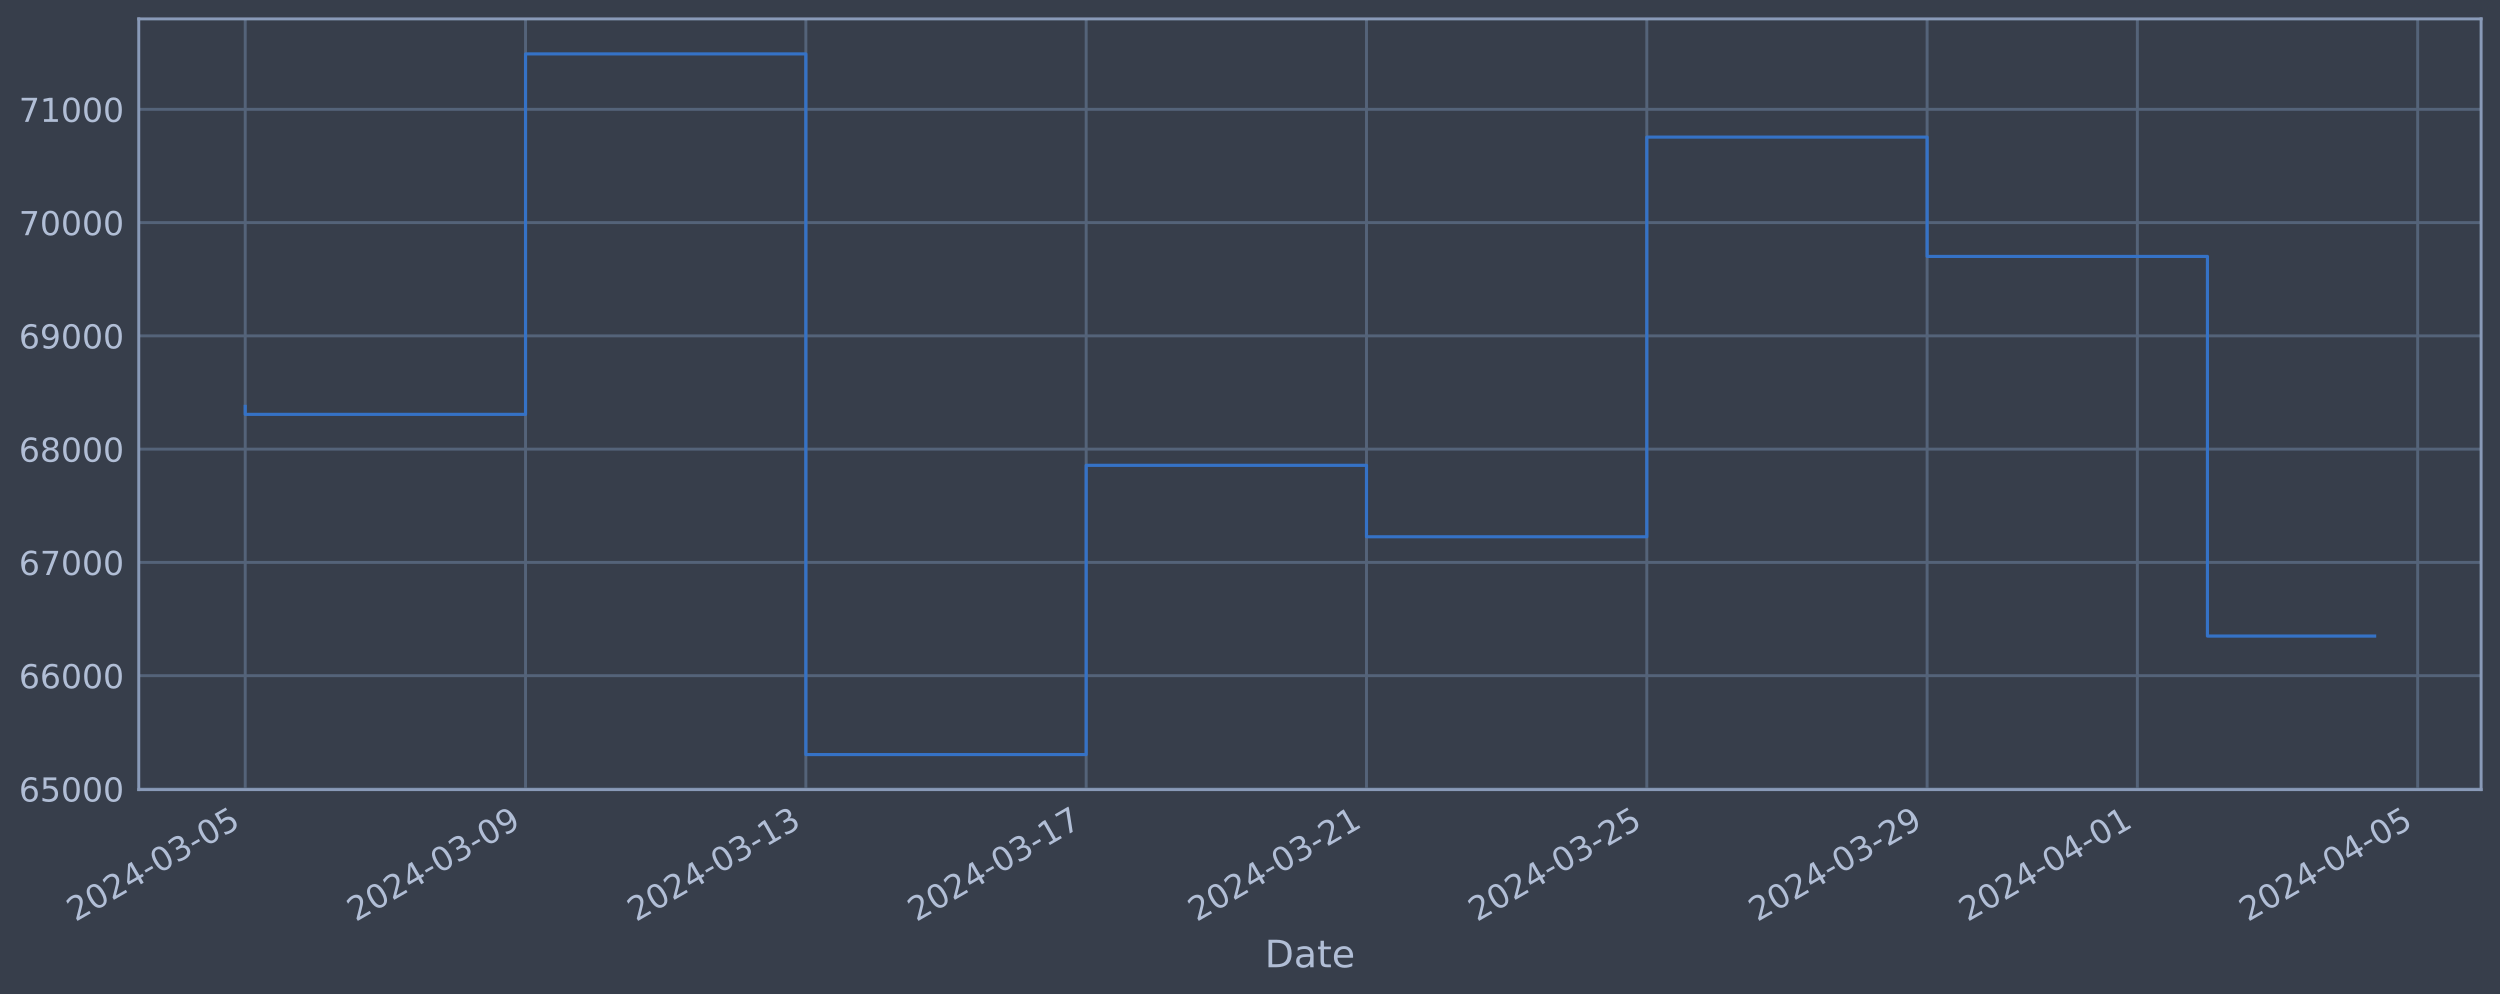
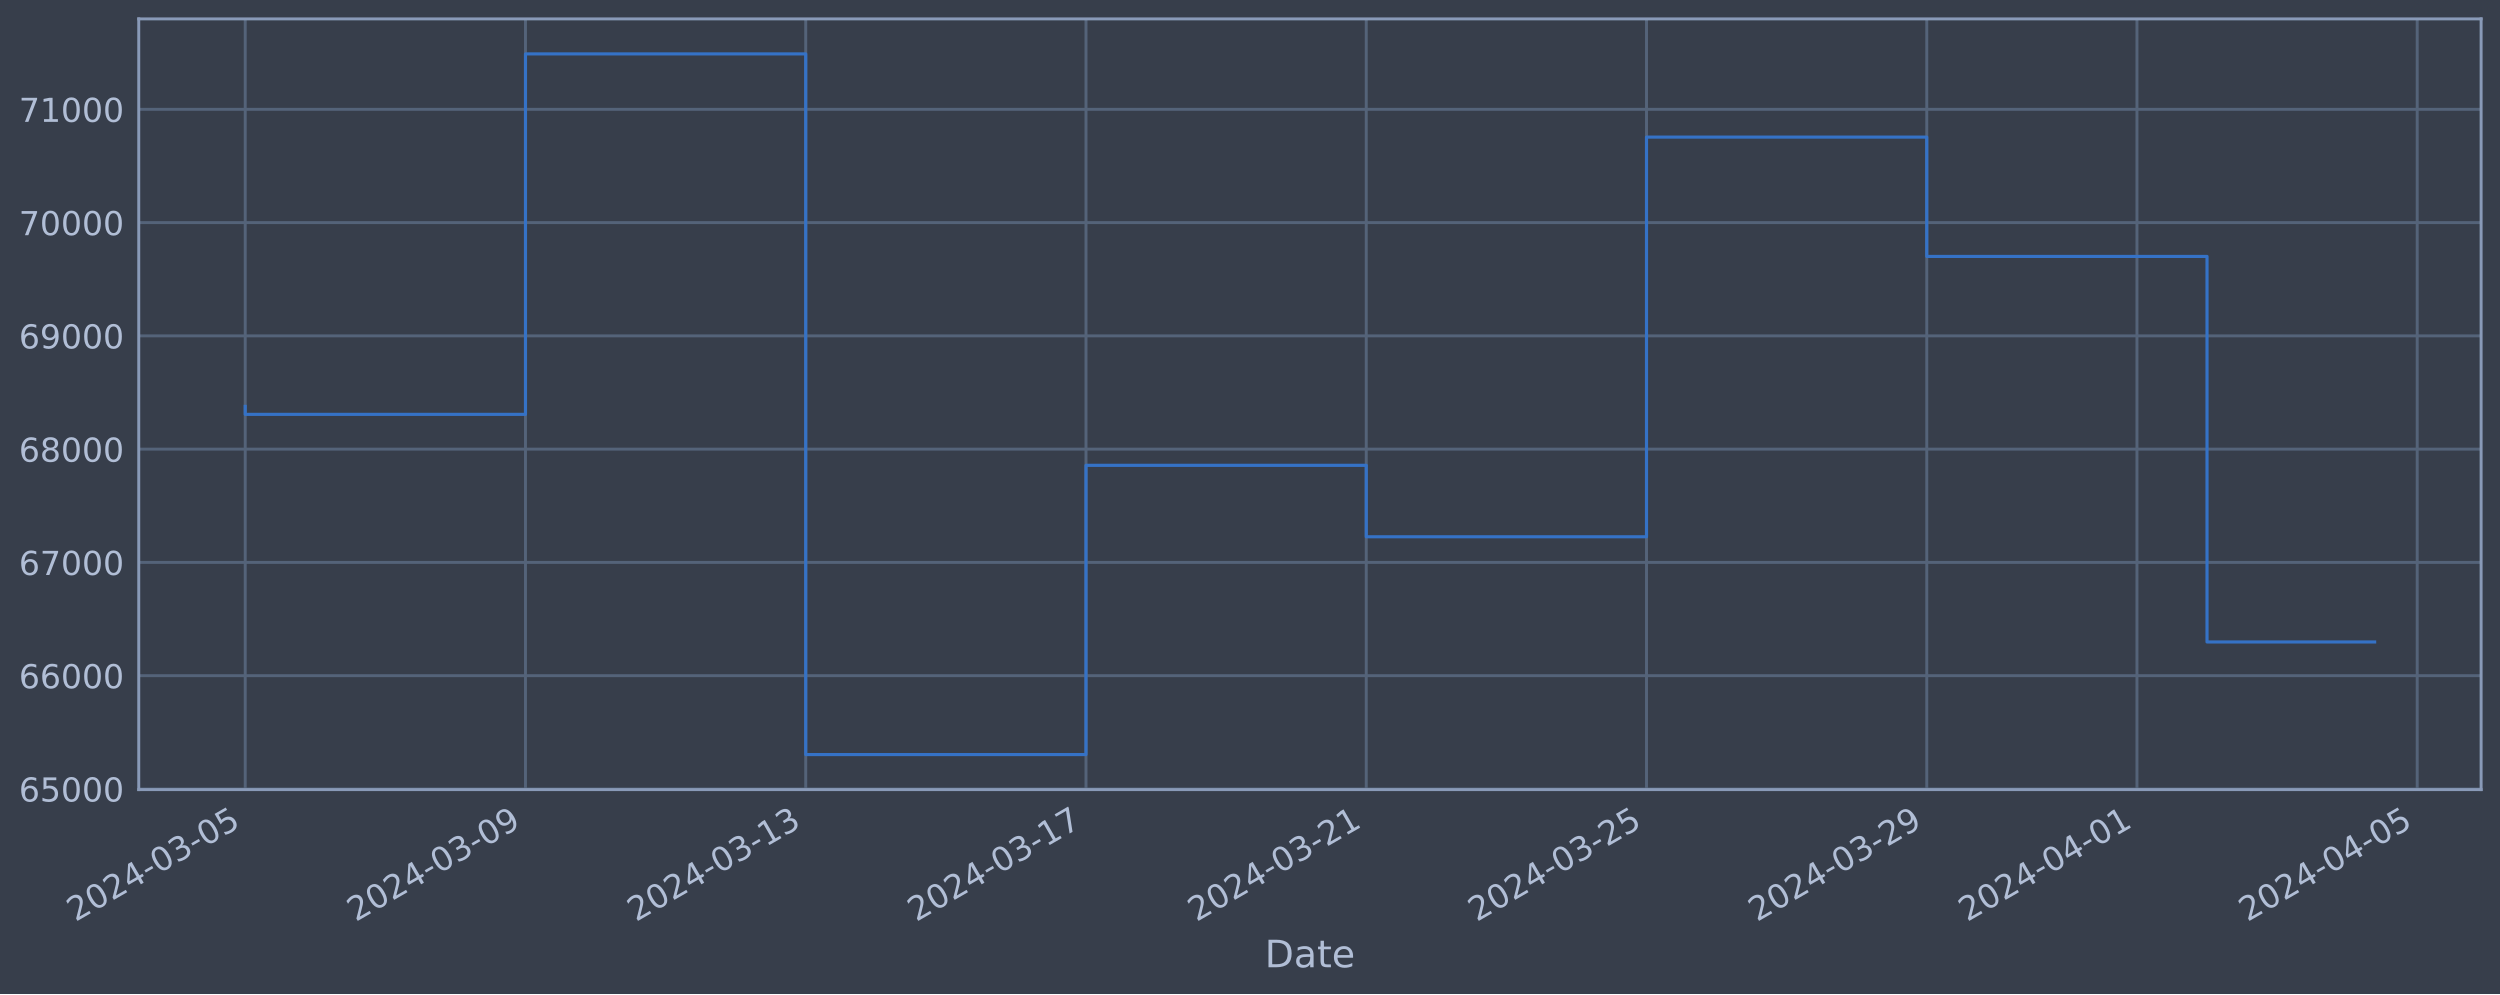
<svg xmlns="http://www.w3.org/2000/svg" xmlns:xlink="http://www.w3.org/1999/xlink" width="952.884pt" height="378.87pt" viewBox="0 0 952.884 378.87" version="1.1">
  <defs>
    <style type="text/css">*{stroke-linejoin: round; stroke-linecap: butt}</style>
  </defs>
  <g id="figure_1">
    <g id="patch_1">
      <path d="M 0 378.87  L 952.884 378.87  L 952.884 0  L 0 0  z " style="fill: #373e4b" />
    </g>
    <g id="axes_1">
      <g id="patch_2">
        <path d="M 52.884 300.96  L 945.684 300.96  L 945.684 7.2  L 52.884 7.2  z " style="fill: #373e4b" />
      </g>
      <g id="matplotlib.axis_1">
        <g id="xtick_1">
          <g id="line2d_1">
-             <path d="M 93.466 300.96  L 93.466 7.2  " clip-path="url(#pa0f0205e1b)" style="fill: none; stroke: #546379; stroke-width: 1.12; stroke-linecap: square" />
+             <path d="M 93.466 300.96  L 93.466 7.2  " clip-path="url(#p71be5fa526)" style="fill: none; stroke: #546379; stroke-width: 1.12; stroke-linecap: square" />
          </g>
          <g id="line2d_2" />
          <g id="text_1">
            <g style="fill: #b1bed6" transform="translate(28.74006 351.4642) rotate(-30) scale(0.126 -0.126)">
              <defs>
                <path id="DejaVuSans-32" d="M 1228 531  L 3431 531  L 3431 0  L 469 0  L 469 531  Q 828 903 1448 1529  Q 2069 2156 2228 2338  Q 2531 2678 2651 2914  Q 2772 3150 2772 3378  Q 2772 3750 2511 3984  Q 2250 4219 1831 4219  Q 1534 4219 1204 4116  Q 875 4013 500 3803  L 500 4441  Q 881 4594 1212 4672  Q 1544 4750 1819 4750  Q 2544 4750 2975 4387  Q 3406 4025 3406 3419  Q 3406 3131 3298 2873  Q 3191 2616 2906 2266  Q 2828 2175 2409 1742  Q 1991 1309 1228 531  z " transform="scale(0.015625)" />
                <path id="DejaVuSans-30" d="M 2034 4250  Q 1547 4250 1301 3770  Q 1056 3291 1056 2328  Q 1056 1369 1301 889  Q 1547 409 2034 409  Q 2525 409 2770 889  Q 3016 1369 3016 2328  Q 3016 3291 2770 3770  Q 2525 4250 2034 4250  z M 2034 4750  Q 2819 4750 3233 4129  Q 3647 3509 3647 2328  Q 3647 1150 3233 529  Q 2819 -91 2034 -91  Q 1250 -91 836 529  Q 422 1150 422 2328  Q 422 3509 836 4129  Q 1250 4750 2034 4750  z " transform="scale(0.015625)" />
                <path id="DejaVuSans-34" d="M 2419 4116  L 825 1625  L 2419 1625  L 2419 4116  z M 2253 4666  L 3047 4666  L 3047 1625  L 3713 1625  L 3713 1100  L 3047 1100  L 3047 0  L 2419 0  L 2419 1100  L 313 1100  L 313 1709  L 2253 4666  z " transform="scale(0.015625)" />
                <path id="DejaVuSans-2d" d="M 313 2009  L 1997 2009  L 1997 1497  L 313 1497  L 313 2009  z " transform="scale(0.015625)" />
                <path id="DejaVuSans-33" d="M 2597 2516  Q 3050 2419 3304 2112  Q 3559 1806 3559 1356  Q 3559 666 3084 287  Q 2609 -91 1734 -91  Q 1441 -91 1130 -33  Q 819 25 488 141  L 488 750  Q 750 597 1062 519  Q 1375 441 1716 441  Q 2309 441 2620 675  Q 2931 909 2931 1356  Q 2931 1769 2642 2001  Q 2353 2234 1838 2234  L 1294 2234  L 1294 2753  L 1863 2753  Q 2328 2753 2575 2939  Q 2822 3125 2822 3475  Q 2822 3834 2567 4026  Q 2313 4219 1838 4219  Q 1578 4219 1281 4162  Q 984 4106 628 3988  L 628 4550  Q 988 4650 1302 4700  Q 1616 4750 1894 4750  Q 2613 4750 3031 4423  Q 3450 4097 3450 3541  Q 3450 3153 3228 2886  Q 3006 2619 2597 2516  z " transform="scale(0.015625)" />
                <path id="DejaVuSans-35" d="M 691 4666  L 3169 4666  L 3169 4134  L 1269 4134  L 1269 2991  Q 1406 3038 1543 3061  Q 1681 3084 1819 3084  Q 2600 3084 3056 2656  Q 3513 2228 3513 1497  Q 3513 744 3044 326  Q 2575 -91 1722 -91  Q 1428 -91 1123 -41  Q 819 9 494 109  L 494 744  Q 775 591 1075 516  Q 1375 441 1709 441  Q 2250 441 2565 725  Q 2881 1009 2881 1497  Q 2881 1984 2565 2268  Q 2250 2553 1709 2553  Q 1456 2553 1204 2497  Q 953 2441 691 2322  L 691 4666  z " transform="scale(0.015625)" />
              </defs>
              <use xlink:href="#DejaVuSans-32" />
              <use xlink:href="#DejaVuSans-30" x="63.623" />
              <use xlink:href="#DejaVuSans-32" x="127.246" />
              <use xlink:href="#DejaVuSans-34" x="190.869" />
              <use xlink:href="#DejaVuSans-2d" x="254.492" />
              <use xlink:href="#DejaVuSans-30" x="290.576" />
              <use xlink:href="#DejaVuSans-33" x="354.199" />
              <use xlink:href="#DejaVuSans-2d" x="417.822" />
              <use xlink:href="#DejaVuSans-30" x="453.906" />
              <use xlink:href="#DejaVuSans-35" x="517.529" />
            </g>
          </g>
        </g>
        <g id="xtick_2">
          <g id="line2d_3">
-             <path d="M 200.309 300.96  L 200.309 7.2  " clip-path="url(#pa0f0205e1b)" style="fill: none; stroke: #546379; stroke-width: 1.12; stroke-linecap: square" />
+             <path d="M 200.287 300.96  L 200.287 7.2  " clip-path="url(#p71be5fa526)" style="fill: none; stroke: #546379; stroke-width: 1.12; stroke-linecap: square" />
          </g>
          <g id="line2d_4" />
          <g id="text_2">
-             <g style="fill: #b1bed6" transform="translate(135.5839 351.4642) rotate(-30) scale(0.126 -0.126)">
+             <g style="fill: #b1bed6" transform="translate(135.5612 351.4642) rotate(-30) scale(0.126 -0.126)">
              <defs>
                <path id="DejaVuSans-39" d="M 703 97  L 703 672  Q 941 559 1184 500  Q 1428 441 1663 441  Q 2288 441 2617 861  Q 2947 1281 2994 2138  Q 2813 1869 2534 1725  Q 2256 1581 1919 1581  Q 1219 1581 811 2004  Q 403 2428 403 3163  Q 403 3881 828 4315  Q 1253 4750 1959 4750  Q 2769 4750 3195 4129  Q 3622 3509 3622 2328  Q 3622 1225 3098 567  Q 2575 -91 1691 -91  Q 1453 -91 1209 -44  Q 966 3 703 97  z M 1959 2075  Q 2384 2075 2632 2365  Q 2881 2656 2881 3163  Q 2881 3666 2632 3958  Q 2384 4250 1959 4250  Q 1534 4250 1286 3958  Q 1038 3666 1038 3163  Q 1038 2656 1286 2365  Q 1534 2075 1959 2075  z " transform="scale(0.015625)" />
              </defs>
              <use xlink:href="#DejaVuSans-32" />
              <use xlink:href="#DejaVuSans-30" x="63.623" />
              <use xlink:href="#DejaVuSans-32" x="127.246" />
              <use xlink:href="#DejaVuSans-34" x="190.869" />
              <use xlink:href="#DejaVuSans-2d" x="254.492" />
              <use xlink:href="#DejaVuSans-30" x="290.576" />
              <use xlink:href="#DejaVuSans-33" x="354.199" />
              <use xlink:href="#DejaVuSans-2d" x="417.822" />
              <use xlink:href="#DejaVuSans-30" x="453.906" />
              <use xlink:href="#DejaVuSans-39" x="517.529" />
            </g>
          </g>
        </g>
        <g id="xtick_3">
          <g id="line2d_5">
-             <path d="M 307.153 300.96  L 307.153 7.2  " clip-path="url(#pa0f0205e1b)" style="fill: none; stroke: #546379; stroke-width: 1.12; stroke-linecap: square" />
+             <path d="M 307.108 300.96  L 307.108 7.2  " clip-path="url(#p71be5fa526)" style="fill: none; stroke: #546379; stroke-width: 1.12; stroke-linecap: square" />
          </g>
          <g id="line2d_6" />
          <g id="text_3">
-             <g style="fill: #b1bed6" transform="translate(242.4277 351.4642) rotate(-30) scale(0.126 -0.126)">
+             <g style="fill: #b1bed6" transform="translate(242.3823 351.4642) rotate(-30) scale(0.126 -0.126)">
              <defs>
                <path id="DejaVuSans-31" d="M 794 531  L 1825 531  L 1825 4091  L 703 3866  L 703 4441  L 1819 4666  L 2450 4666  L 2450 531  L 3481 531  L 3481 0  L 794 0  L 794 531  z " transform="scale(0.015625)" />
              </defs>
              <use xlink:href="#DejaVuSans-32" />
              <use xlink:href="#DejaVuSans-30" x="63.623" />
              <use xlink:href="#DejaVuSans-32" x="127.246" />
              <use xlink:href="#DejaVuSans-34" x="190.869" />
              <use xlink:href="#DejaVuSans-2d" x="254.492" />
              <use xlink:href="#DejaVuSans-30" x="290.576" />
              <use xlink:href="#DejaVuSans-33" x="354.199" />
              <use xlink:href="#DejaVuSans-2d" x="417.822" />
              <use xlink:href="#DejaVuSans-31" x="453.906" />
              <use xlink:href="#DejaVuSans-33" x="517.529" />
            </g>
          </g>
        </g>
        <g id="xtick_4">
          <g id="line2d_7">
-             <path d="M 413.997 300.96  L 413.997 7.2  " clip-path="url(#pa0f0205e1b)" style="fill: none; stroke: #546379; stroke-width: 1.12; stroke-linecap: square" />
+             <path d="M 413.929 300.96  L 413.929 7.2  " clip-path="url(#p71be5fa526)" style="fill: none; stroke: #546379; stroke-width: 1.12; stroke-linecap: square" />
          </g>
          <g id="line2d_8" />
          <g id="text_4">
-             <g style="fill: #b1bed6" transform="translate(349.2715 351.4642) rotate(-30) scale(0.126 -0.126)">
+             <g style="fill: #b1bed6" transform="translate(349.2035 351.4642) rotate(-30) scale(0.126 -0.126)">
              <defs>
                <path id="DejaVuSans-37" d="M 525 4666  L 3525 4666  L 3525 4397  L 1831 0  L 1172 0  L 2766 4134  L 525 4134  L 525 4666  z " transform="scale(0.015625)" />
              </defs>
              <use xlink:href="#DejaVuSans-32" />
              <use xlink:href="#DejaVuSans-30" x="63.623" />
              <use xlink:href="#DejaVuSans-32" x="127.246" />
              <use xlink:href="#DejaVuSans-34" x="190.869" />
              <use xlink:href="#DejaVuSans-2d" x="254.492" />
              <use xlink:href="#DejaVuSans-30" x="290.576" />
              <use xlink:href="#DejaVuSans-33" x="354.199" />
              <use xlink:href="#DejaVuSans-2d" x="417.822" />
              <use xlink:href="#DejaVuSans-31" x="453.906" />
              <use xlink:href="#DejaVuSans-37" x="517.529" />
            </g>
          </g>
        </g>
        <g id="xtick_5">
          <g id="line2d_9">
-             <path d="M 520.841 300.96  L 520.841 7.2  " clip-path="url(#pa0f0205e1b)" style="fill: none; stroke: #546379; stroke-width: 1.12; stroke-linecap: square" />
+             <path d="M 520.75 300.96  L 520.75 7.2  " clip-path="url(#p71be5fa526)" style="fill: none; stroke: #546379; stroke-width: 1.12; stroke-linecap: square" />
          </g>
          <g id="line2d_10" />
          <g id="text_5">
-             <g style="fill: #b1bed6" transform="translate(456.1153 351.4642) rotate(-30) scale(0.126 -0.126)">
+             <g style="fill: #b1bed6" transform="translate(456.0246 351.4642) rotate(-30) scale(0.126 -0.126)">
              <use xlink:href="#DejaVuSans-32" />
              <use xlink:href="#DejaVuSans-30" x="63.623" />
              <use xlink:href="#DejaVuSans-32" x="127.246" />
              <use xlink:href="#DejaVuSans-34" x="190.869" />
              <use xlink:href="#DejaVuSans-2d" x="254.492" />
              <use xlink:href="#DejaVuSans-30" x="290.576" />
              <use xlink:href="#DejaVuSans-33" x="354.199" />
              <use xlink:href="#DejaVuSans-2d" x="417.822" />
              <use xlink:href="#DejaVuSans-32" x="453.906" />
              <use xlink:href="#DejaVuSans-31" x="517.529" />
            </g>
          </g>
        </g>
        <g id="xtick_6">
          <g id="line2d_11">
-             <path d="M 627.685 300.96  L 627.685 7.2  " clip-path="url(#pa0f0205e1b)" style="fill: none; stroke: #546379; stroke-width: 1.12; stroke-linecap: square" />
+             <path d="M 627.571 300.96  L 627.571 7.2  " clip-path="url(#p71be5fa526)" style="fill: none; stroke: #546379; stroke-width: 1.12; stroke-linecap: square" />
          </g>
          <g id="line2d_12" />
          <g id="text_6">
-             <g style="fill: #b1bed6" transform="translate(562.9591 351.4642) rotate(-30) scale(0.126 -0.126)">
+             <g style="fill: #b1bed6" transform="translate(562.8458 351.4642) rotate(-30) scale(0.126 -0.126)">
              <use xlink:href="#DejaVuSans-32" />
              <use xlink:href="#DejaVuSans-30" x="63.623" />
              <use xlink:href="#DejaVuSans-32" x="127.246" />
              <use xlink:href="#DejaVuSans-34" x="190.869" />
              <use xlink:href="#DejaVuSans-2d" x="254.492" />
              <use xlink:href="#DejaVuSans-30" x="290.576" />
              <use xlink:href="#DejaVuSans-33" x="354.199" />
              <use xlink:href="#DejaVuSans-2d" x="417.822" />
              <use xlink:href="#DejaVuSans-32" x="453.906" />
              <use xlink:href="#DejaVuSans-35" x="517.529" />
            </g>
          </g>
        </g>
        <g id="xtick_7">
          <g id="line2d_13">
-             <path d="M 734.528 300.96  L 734.528 7.2  " clip-path="url(#pa0f0205e1b)" style="fill: none; stroke: #546379; stroke-width: 1.12; stroke-linecap: square" />
+             <path d="M 734.392 300.96  L 734.392 7.2  " clip-path="url(#p71be5fa526)" style="fill: none; stroke: #546379; stroke-width: 1.12; stroke-linecap: square" />
          </g>
          <g id="line2d_14" />
          <g id="text_7">
-             <g style="fill: #b1bed6" transform="translate(669.8029 351.4642) rotate(-30) scale(0.126 -0.126)">
+             <g style="fill: #b1bed6" transform="translate(669.6669 351.4642) rotate(-30) scale(0.126 -0.126)">
              <use xlink:href="#DejaVuSans-32" />
              <use xlink:href="#DejaVuSans-30" x="63.623" />
              <use xlink:href="#DejaVuSans-32" x="127.246" />
              <use xlink:href="#DejaVuSans-34" x="190.869" />
              <use xlink:href="#DejaVuSans-2d" x="254.492" />
              <use xlink:href="#DejaVuSans-30" x="290.576" />
              <use xlink:href="#DejaVuSans-33" x="354.199" />
              <use xlink:href="#DejaVuSans-2d" x="417.822" />
              <use xlink:href="#DejaVuSans-32" x="453.906" />
              <use xlink:href="#DejaVuSans-39" x="517.529" />
            </g>
          </g>
        </g>
        <g id="xtick_8">
          <g id="line2d_15">
-             <path d="M 814.661 300.96  L 814.661 7.2  " clip-path="url(#pa0f0205e1b)" style="fill: none; stroke: #546379; stroke-width: 1.12; stroke-linecap: square" />
+             <path d="M 814.508 300.96  L 814.508 7.2  " clip-path="url(#p71be5fa526)" style="fill: none; stroke: #546379; stroke-width: 1.12; stroke-linecap: square" />
          </g>
          <g id="line2d_16" />
          <g id="text_8">
-             <g style="fill: #b1bed6" transform="translate(749.9357 351.4642) rotate(-30) scale(0.126 -0.126)">
+             <g style="fill: #b1bed6" transform="translate(749.7828 351.4642) rotate(-30) scale(0.126 -0.126)">
              <use xlink:href="#DejaVuSans-32" />
              <use xlink:href="#DejaVuSans-30" x="63.623" />
              <use xlink:href="#DejaVuSans-32" x="127.246" />
              <use xlink:href="#DejaVuSans-34" x="190.869" />
              <use xlink:href="#DejaVuSans-2d" x="254.492" />
              <use xlink:href="#DejaVuSans-30" x="290.576" />
              <use xlink:href="#DejaVuSans-34" x="354.199" />
              <use xlink:href="#DejaVuSans-2d" x="417.822" />
              <use xlink:href="#DejaVuSans-30" x="453.906" />
              <use xlink:href="#DejaVuSans-31" x="517.529" />
            </g>
          </g>
        </g>
        <g id="xtick_9">
          <g id="line2d_17">
-             <path d="M 921.505 300.96  L 921.505 7.2  " clip-path="url(#pa0f0205e1b)" style="fill: none; stroke: #546379; stroke-width: 1.12; stroke-linecap: square" />
+             <path d="M 921.329 300.96  L 921.329 7.2  " clip-path="url(#p71be5fa526)" style="fill: none; stroke: #546379; stroke-width: 1.12; stroke-linecap: square" />
          </g>
          <g id="line2d_18" />
          <g id="text_9">
-             <g style="fill: #b1bed6" transform="translate(856.7795 351.4642) rotate(-30) scale(0.126 -0.126)">
+             <g style="fill: #b1bed6" transform="translate(856.6039 351.4642) rotate(-30) scale(0.126 -0.126)">
              <use xlink:href="#DejaVuSans-32" />
              <use xlink:href="#DejaVuSans-30" x="63.623" />
              <use xlink:href="#DejaVuSans-32" x="127.246" />
              <use xlink:href="#DejaVuSans-34" x="190.869" />
              <use xlink:href="#DejaVuSans-2d" x="254.492" />
              <use xlink:href="#DejaVuSans-30" x="290.576" />
              <use xlink:href="#DejaVuSans-34" x="354.199" />
              <use xlink:href="#DejaVuSans-2d" x="417.822" />
              <use xlink:href="#DejaVuSans-30" x="453.906" />
              <use xlink:href="#DejaVuSans-35" x="517.529" />
            </g>
          </g>
        </g>
        <g id="text_10">
          <g style="fill: #b1bed6" transform="translate(482.0746 368.6753) scale(0.144 -0.144)">
            <defs>
              <path id="DejaVuSans-44" d="M 1259 4147  L 1259 519  L 2022 519  Q 2988 519 3436 956  Q 3884 1394 3884 2338  Q 3884 3275 3436 3711  Q 2988 4147 2022 4147  L 1259 4147  z M 628 4666  L 1925 4666  Q 3281 4666 3915 4102  Q 4550 3538 4550 2338  Q 4550 1131 3912 565  Q 3275 0 1925 0  L 628 0  L 628 4666  z " transform="scale(0.015625)" />
              <path id="DejaVuSans-61" d="M 2194 1759  Q 1497 1759 1228 1600  Q 959 1441 959 1056  Q 959 750 1161 570  Q 1363 391 1709 391  Q 2188 391 2477 730  Q 2766 1069 2766 1631  L 2766 1759  L 2194 1759  z M 3341 1997  L 3341 0  L 2766 0  L 2766 531  Q 2569 213 2275 61  Q 1981 -91 1556 -91  Q 1019 -91 701 211  Q 384 513 384 1019  Q 384 1609 779 1909  Q 1175 2209 1959 2209  L 2766 2209  L 2766 2266  Q 2766 2663 2505 2880  Q 2244 3097 1772 3097  Q 1472 3097 1187 3025  Q 903 2953 641 2809  L 641 3341  Q 956 3463 1253 3523  Q 1550 3584 1831 3584  Q 2591 3584 2966 3190  Q 3341 2797 3341 1997  z " transform="scale(0.015625)" />
              <path id="DejaVuSans-74" d="M 1172 4494  L 1172 3500  L 2356 3500  L 2356 3053  L 1172 3053  L 1172 1153  Q 1172 725 1289 603  Q 1406 481 1766 481  L 2356 481  L 2356 0  L 1766 0  Q 1100 0 847 248  Q 594 497 594 1153  L 594 3053  L 172 3053  L 172 3500  L 594 3500  L 594 4494  L 1172 4494  z " transform="scale(0.015625)" />
              <path id="DejaVuSans-65" d="M 3597 1894  L 3597 1613  L 953 1613  Q 991 1019 1311 708  Q 1631 397 2203 397  Q 2534 397 2845 478  Q 3156 559 3463 722  L 3463 178  Q 3153 47 2828 -22  Q 2503 -91 2169 -91  Q 1331 -91 842 396  Q 353 884 353 1716  Q 353 2575 817 3079  Q 1281 3584 2069 3584  Q 2775 3584 3186 3129  Q 3597 2675 3597 1894  z M 3022 2063  Q 3016 2534 2758 2815  Q 2500 3097 2075 3097  Q 1594 3097 1305 2825  Q 1016 2553 972 2059  L 3022 2063  z " transform="scale(0.015625)" />
            </defs>
            <use xlink:href="#DejaVuSans-44" />
            <use xlink:href="#DejaVuSans-61" x="77.002" />
            <use xlink:href="#DejaVuSans-74" x="138.281" />
            <use xlink:href="#DejaVuSans-65" x="177.49" />
          </g>
        </g>
      </g>
      <g id="matplotlib.axis_2">
        <g id="ytick_1">
          <g id="line2d_19">
-             <path d="M 52.884 300.718  L 945.684 300.718  " clip-path="url(#pa0f0205e1b)" style="fill: none; stroke: #546379; stroke-width: 1.12; stroke-linecap: square" />
+             <path d="M 52.884 300.718  L 945.684 300.718  " clip-path="url(#p71be5fa526)" style="fill: none; stroke: #546379; stroke-width: 1.12; stroke-linecap: square" />
          </g>
          <g id="line2d_20" />
          <g id="text_11">
            <g style="fill: #b1bed6" transform="translate(7.2 305.5049) scale(0.126 -0.126)">
              <defs>
                <path id="DejaVuSans-36" d="M 2113 2584  Q 1688 2584 1439 2293  Q 1191 2003 1191 1497  Q 1191 994 1439 701  Q 1688 409 2113 409  Q 2538 409 2786 701  Q 3034 994 3034 1497  Q 3034 2003 2786 2293  Q 2538 2584 2113 2584  z M 3366 4563  L 3366 3988  Q 3128 4100 2886 4159  Q 2644 4219 2406 4219  Q 1781 4219 1451 3797  Q 1122 3375 1075 2522  Q 1259 2794 1537 2939  Q 1816 3084 2150 3084  Q 2853 3084 3261 2657  Q 3669 2231 3669 1497  Q 3669 778 3244 343  Q 2819 -91 2113 -91  Q 1303 -91 875 529  Q 447 1150 447 2328  Q 447 3434 972 4092  Q 1497 4750 2381 4750  Q 2619 4750 2861 4703  Q 3103 4656 3366 4563  z " transform="scale(0.015625)" />
              </defs>
              <use xlink:href="#DejaVuSans-36" />
              <use xlink:href="#DejaVuSans-35" x="63.623" />
              <use xlink:href="#DejaVuSans-30" x="127.246" />
              <use xlink:href="#DejaVuSans-30" x="190.869" />
              <use xlink:href="#DejaVuSans-30" x="254.492" />
            </g>
          </g>
        </g>
        <g id="ytick_2">
          <g id="line2d_21">
-             <path d="M 52.884 257.544  L 945.684 257.544  " clip-path="url(#pa0f0205e1b)" style="fill: none; stroke: #546379; stroke-width: 1.12; stroke-linecap: square" />
+             <path d="M 52.884 257.544  L 945.684 257.544  " clip-path="url(#p71be5fa526)" style="fill: none; stroke: #546379; stroke-width: 1.12; stroke-linecap: square" />
          </g>
          <g id="line2d_22" />
          <g id="text_12">
            <g style="fill: #b1bed6" transform="translate(7.2 262.331) scale(0.126 -0.126)">
              <use xlink:href="#DejaVuSans-36" />
              <use xlink:href="#DejaVuSans-36" x="63.623" />
              <use xlink:href="#DejaVuSans-30" x="127.246" />
              <use xlink:href="#DejaVuSans-30" x="190.869" />
              <use xlink:href="#DejaVuSans-30" x="254.492" />
            </g>
          </g>
        </g>
        <g id="ytick_3">
          <g id="line2d_23">
-             <path d="M 52.884 214.37  L 945.684 214.37  " clip-path="url(#pa0f0205e1b)" style="fill: none; stroke: #546379; stroke-width: 1.12; stroke-linecap: square" />
+             <path d="M 52.884 214.37  L 945.684 214.37  " clip-path="url(#p71be5fa526)" style="fill: none; stroke: #546379; stroke-width: 1.12; stroke-linecap: square" />
          </g>
          <g id="line2d_24" />
          <g id="text_13">
            <g style="fill: #b1bed6" transform="translate(7.2 219.157) scale(0.126 -0.126)">
              <use xlink:href="#DejaVuSans-36" />
              <use xlink:href="#DejaVuSans-37" x="63.623" />
              <use xlink:href="#DejaVuSans-30" x="127.246" />
              <use xlink:href="#DejaVuSans-30" x="190.869" />
              <use xlink:href="#DejaVuSans-30" x="254.492" />
            </g>
          </g>
        </g>
        <g id="ytick_4">
          <g id="line2d_25">
-             <path d="M 52.884 171.196  L 945.684 171.196  " clip-path="url(#pa0f0205e1b)" style="fill: none; stroke: #546379; stroke-width: 1.12; stroke-linecap: square" />
+             <path d="M 52.884 171.196  L 945.684 171.196  " clip-path="url(#p71be5fa526)" style="fill: none; stroke: #546379; stroke-width: 1.12; stroke-linecap: square" />
          </g>
          <g id="line2d_26" />
          <g id="text_14">
            <g style="fill: #b1bed6" transform="translate(7.2 175.9831) scale(0.126 -0.126)">
              <defs>
                <path id="DejaVuSans-38" d="M 2034 2216  Q 1584 2216 1326 1975  Q 1069 1734 1069 1313  Q 1069 891 1326 650  Q 1584 409 2034 409  Q 2484 409 2743 651  Q 3003 894 3003 1313  Q 3003 1734 2745 1975  Q 2488 2216 2034 2216  z M 1403 2484  Q 997 2584 770 2862  Q 544 3141 544 3541  Q 544 4100 942 4425  Q 1341 4750 2034 4750  Q 2731 4750 3128 4425  Q 3525 4100 3525 3541  Q 3525 3141 3298 2862  Q 3072 2584 2669 2484  Q 3125 2378 3379 2068  Q 3634 1759 3634 1313  Q 3634 634 3220 271  Q 2806 -91 2034 -91  Q 1263 -91 848 271  Q 434 634 434 1313  Q 434 1759 690 2068  Q 947 2378 1403 2484  z M 1172 3481  Q 1172 3119 1398 2916  Q 1625 2713 2034 2713  Q 2441 2713 2670 2916  Q 2900 3119 2900 3481  Q 2900 3844 2670 4047  Q 2441 4250 2034 4250  Q 1625 4250 1398 4047  Q 1172 3844 1172 3481  z " transform="scale(0.015625)" />
              </defs>
              <use xlink:href="#DejaVuSans-36" />
              <use xlink:href="#DejaVuSans-38" x="63.623" />
              <use xlink:href="#DejaVuSans-30" x="127.246" />
              <use xlink:href="#DejaVuSans-30" x="190.869" />
              <use xlink:href="#DejaVuSans-30" x="254.492" />
            </g>
          </g>
        </g>
        <g id="ytick_5">
          <g id="line2d_27">
-             <path d="M 52.884 128.022  L 945.684 128.022  " clip-path="url(#pa0f0205e1b)" style="fill: none; stroke: #546379; stroke-width: 1.12; stroke-linecap: square" />
+             <path d="M 52.884 128.022  L 945.684 128.022  " clip-path="url(#p71be5fa526)" style="fill: none; stroke: #546379; stroke-width: 1.12; stroke-linecap: square" />
          </g>
          <g id="line2d_28" />
          <g id="text_15">
            <g style="fill: #b1bed6" transform="translate(7.2 132.8092) scale(0.126 -0.126)">
              <use xlink:href="#DejaVuSans-36" />
              <use xlink:href="#DejaVuSans-39" x="63.623" />
              <use xlink:href="#DejaVuSans-30" x="127.246" />
              <use xlink:href="#DejaVuSans-30" x="190.869" />
              <use xlink:href="#DejaVuSans-30" x="254.492" />
            </g>
          </g>
        </g>
        <g id="ytick_6">
          <g id="line2d_29">
-             <path d="M 52.884 84.848  L 945.684 84.848  " clip-path="url(#pa0f0205e1b)" style="fill: none; stroke: #546379; stroke-width: 1.12; stroke-linecap: square" />
+             <path d="M 52.884 84.848  L 945.684 84.848  " clip-path="url(#p71be5fa526)" style="fill: none; stroke: #546379; stroke-width: 1.12; stroke-linecap: square" />
          </g>
          <g id="line2d_30" />
          <g id="text_16">
            <g style="fill: #b1bed6" transform="translate(7.2 89.63523) scale(0.126 -0.126)">
              <use xlink:href="#DejaVuSans-37" />
              <use xlink:href="#DejaVuSans-30" x="63.623" />
              <use xlink:href="#DejaVuSans-30" x="127.246" />
              <use xlink:href="#DejaVuSans-30" x="190.869" />
              <use xlink:href="#DejaVuSans-30" x="254.492" />
            </g>
          </g>
        </g>
        <g id="ytick_7">
          <g id="line2d_31">
-             <path d="M 52.884 41.674  L 945.684 41.674  " clip-path="url(#pa0f0205e1b)" style="fill: none; stroke: #546379; stroke-width: 1.12; stroke-linecap: square" />
+             <path d="M 52.884 41.674  L 945.684 41.674  " clip-path="url(#p71be5fa526)" style="fill: none; stroke: #546379; stroke-width: 1.12; stroke-linecap: square" />
          </g>
          <g id="line2d_32" />
          <g id="text_17">
            <g style="fill: #b1bed6" transform="translate(7.2 46.4613) scale(0.126 -0.126)">
              <use xlink:href="#DejaVuSans-37" />
              <use xlink:href="#DejaVuSans-31" x="63.623" />
              <use xlink:href="#DejaVuSans-30" x="127.246" />
              <use xlink:href="#DejaVuSans-30" x="190.869" />
              <use xlink:href="#DejaVuSans-30" x="254.492" />
            </g>
          </g>
        </g>
      </g>
      <g id="line2d_33">
-         <path d="M 93.466 154.891  L 93.466 157.946  L 200.309 157.946  L 200.309 20.553  L 307.153 20.553  L 307.153 287.607  L 413.997 287.607  L 413.997 177.362  L 520.841 177.362  L 520.841 204.598  L 627.685 204.598  L 627.685 52.265  L 734.528 52.265  L 734.528 97.744  L 841.372 97.744  L 841.372 242.438  L 905.102 242.438  " clip-path="url(#pa0f0205e1b)" style="fill: none; stroke: #3572c6; stroke-width: 1.2; stroke-linecap: square" />
+         <path d="M 93.466 154.891  L 93.466 157.946  L 200.287 157.946  L 200.287 20.553  L 307.108 20.553  L 307.108 287.607  L 413.929 287.607  L 413.929 177.362  L 520.75 177.362  L 520.75 204.598  L 627.571 204.598  L 627.571 52.265  L 734.392 52.265  L 734.392 97.744  L 841.214 97.744  L 841.214 244.678  L 905.102 244.678  " clip-path="url(#p71be5fa526)" style="fill: none; stroke: #3572c6; stroke-width: 1.2; stroke-linecap: square" />
      </g>
      <g id="patch_3">
        <path d="M 52.884 300.96  L 52.884 7.2  " style="fill: none; stroke: #899ab8; stroke-width: 1.12; stroke-linejoin: miter; stroke-linecap: square" />
      </g>
      <g id="patch_4">
        <path d="M 945.684 300.96  L 945.684 7.2  " style="fill: none; stroke: #899ab8; stroke-width: 1.12; stroke-linejoin: miter; stroke-linecap: square" />
      </g>
      <g id="patch_5">
        <path d="M 52.884 300.96  L 945.684 300.96  " style="fill: none; stroke: #899ab8; stroke-width: 1.12; stroke-linejoin: miter; stroke-linecap: square" />
      </g>
      <g id="patch_6">
        <path d="M 52.884 7.2  L 945.684 7.2  " style="fill: none; stroke: #899ab8; stroke-width: 1.12; stroke-linejoin: miter; stroke-linecap: square" />
      </g>
    </g>
  </g>
  <defs>
-     <clipPath id="pa0f0205e1b">
+     <clipPath id="p71be5fa526">
      <rect x="52.884" y="7.2" width="892.8" height="293.76" />
    </clipPath>
  </defs>
</svg>
